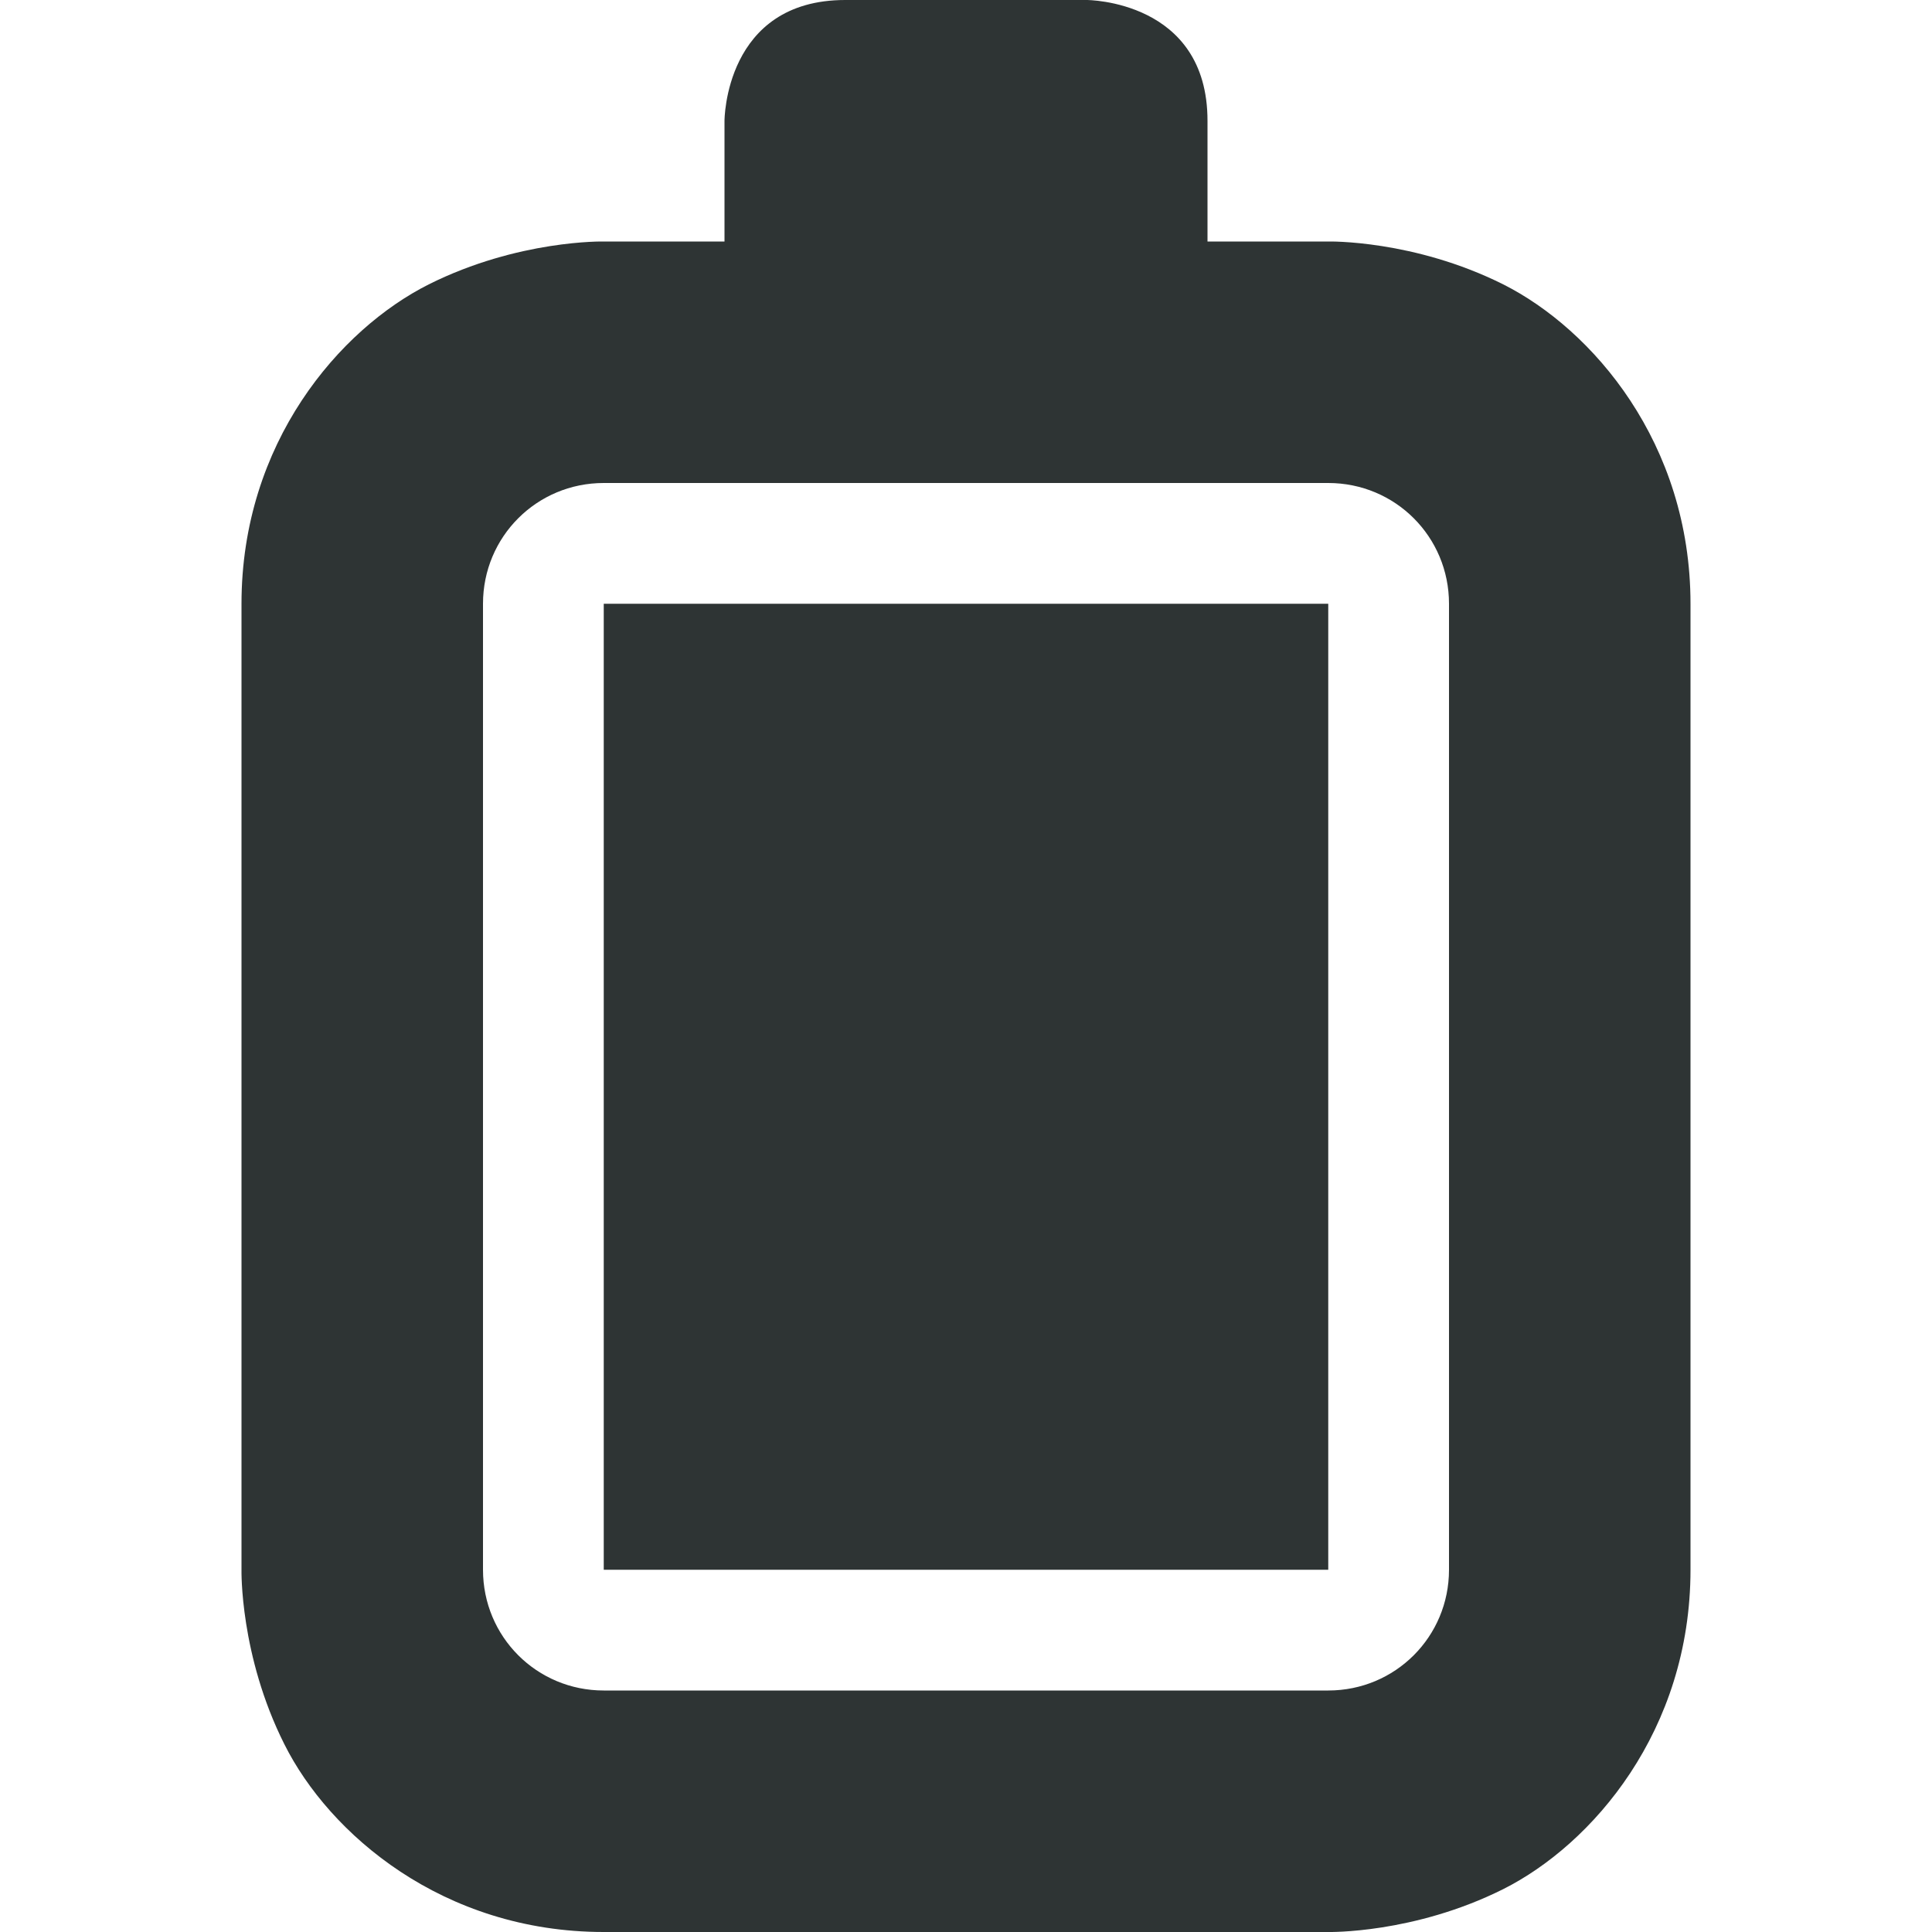
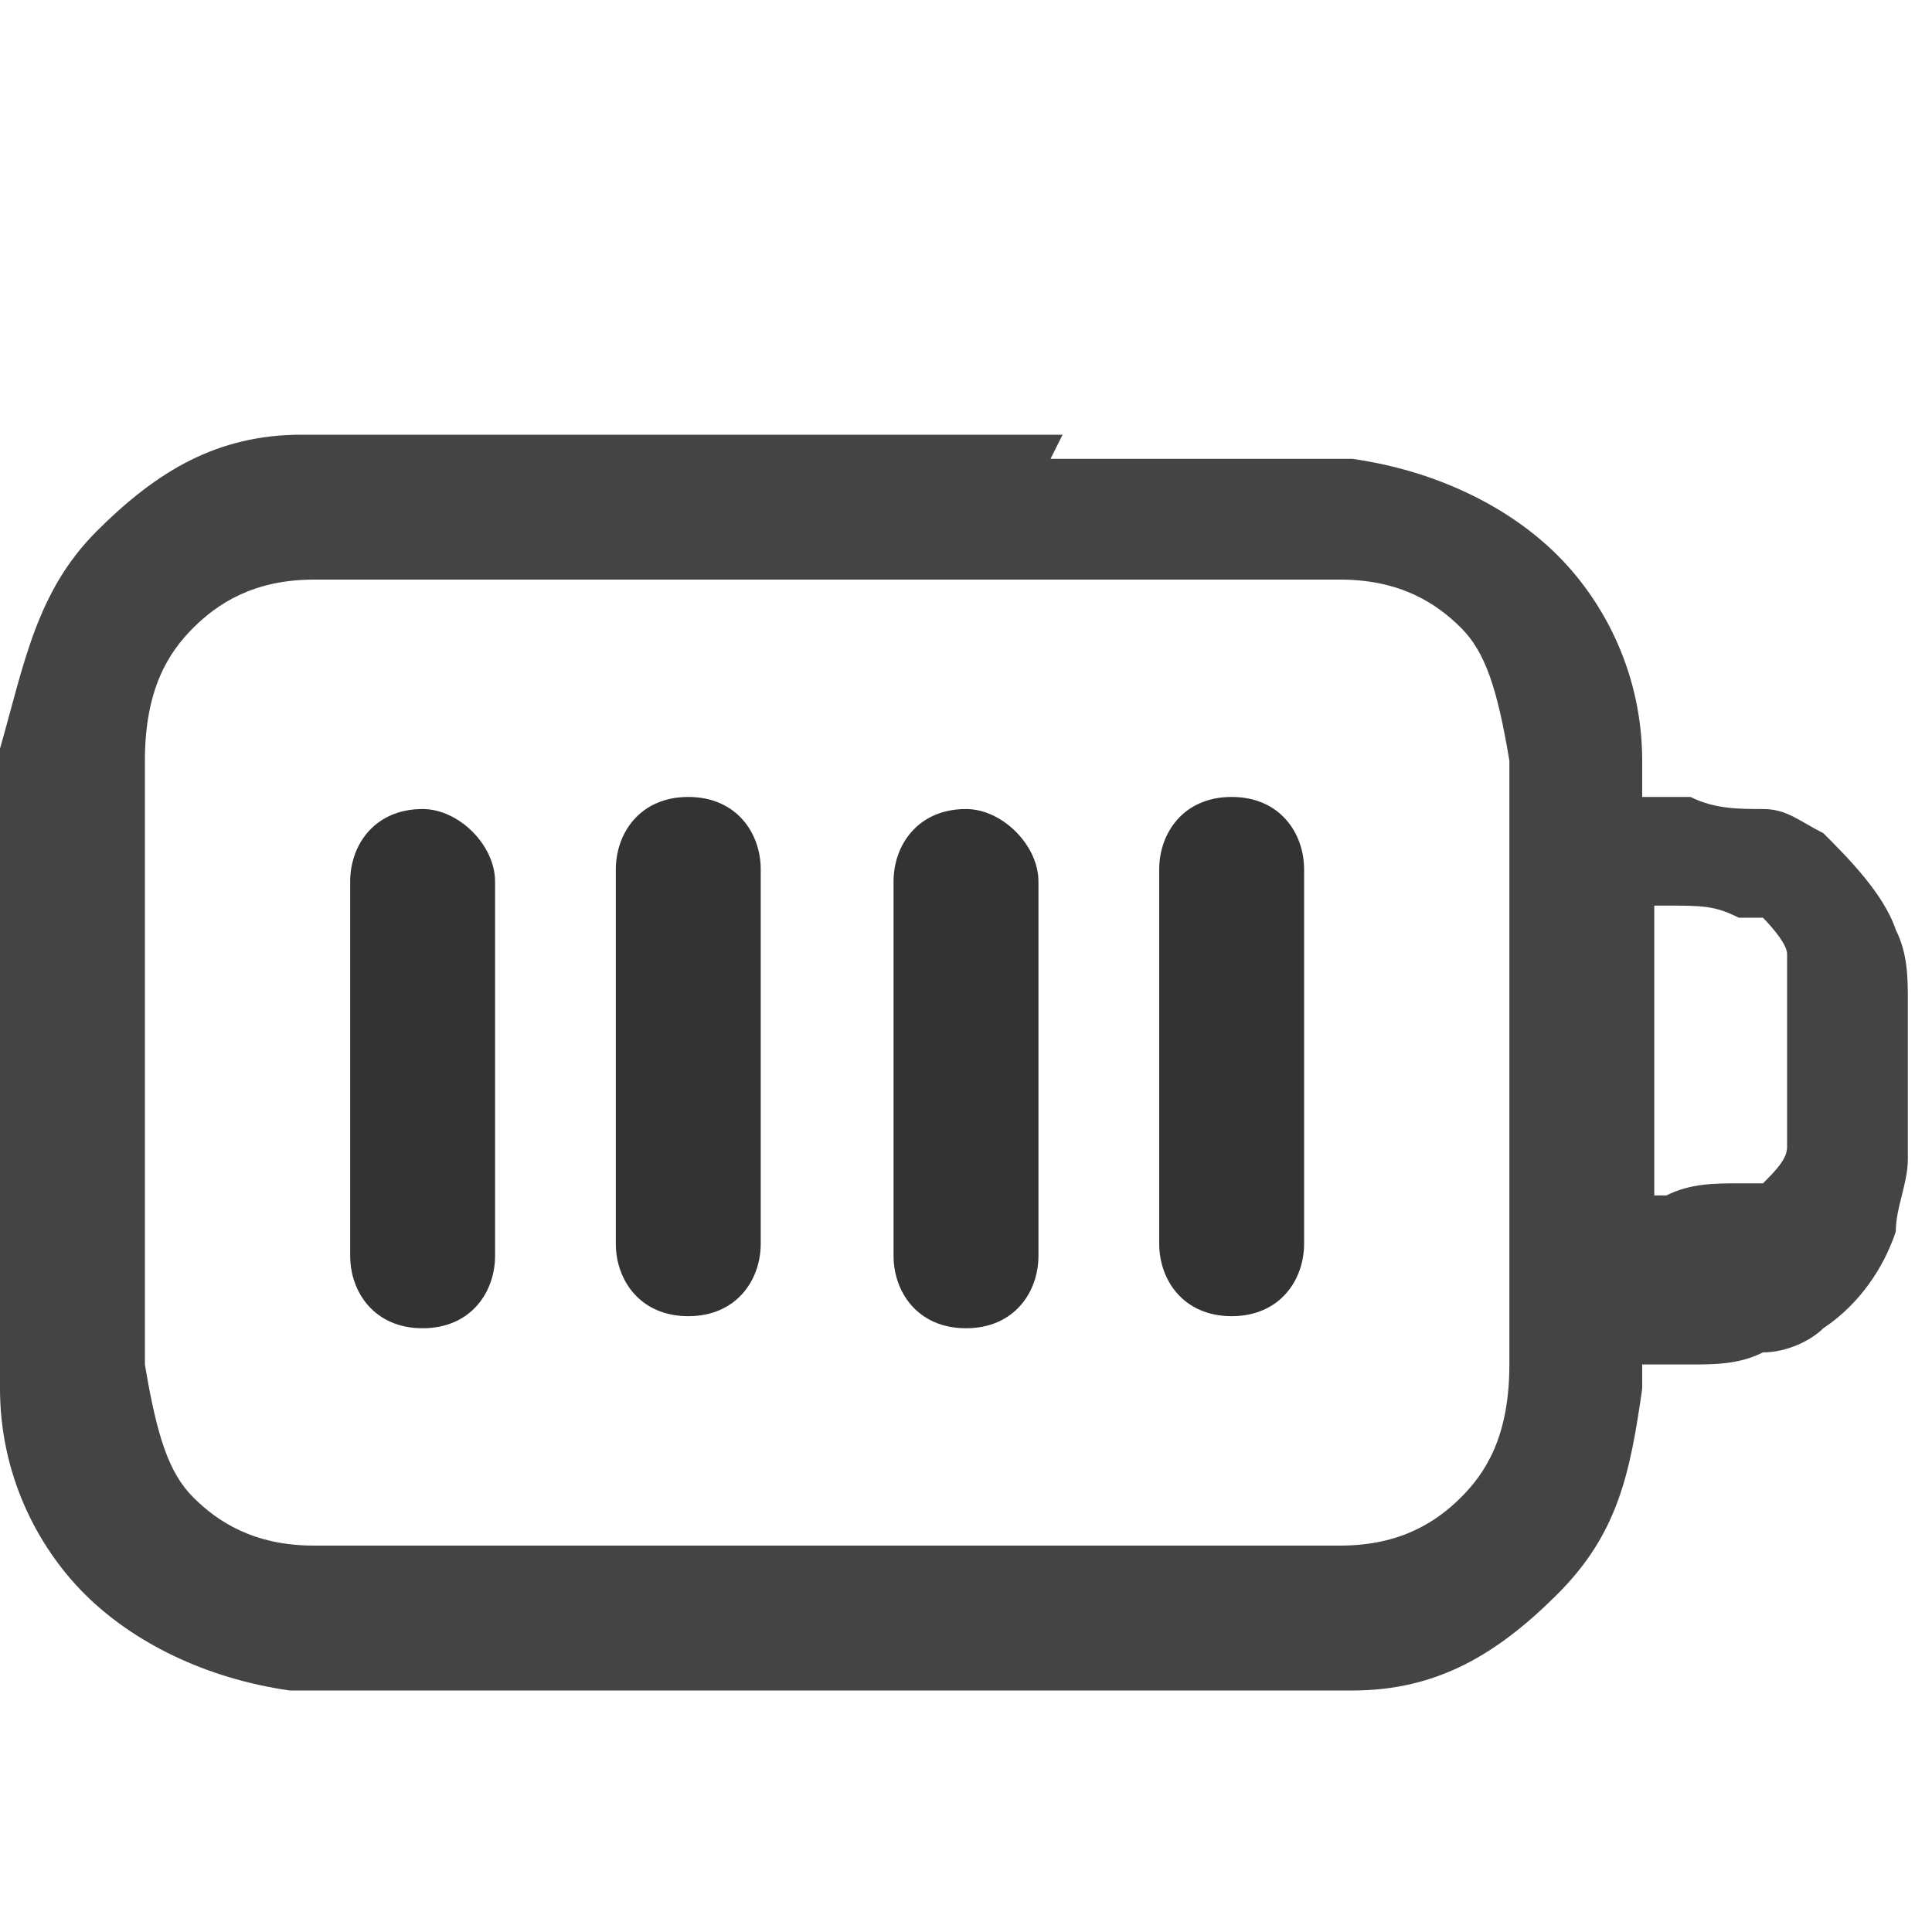
- <svg xmlns="http://www.w3.org/2000/svg" height="16px" viewBox="0 0 16 16" width="16px">
-   <path d="m 7 0 c -1 0 -1 1 -1 1 v 1 h -1 s -0.707 -0.016 -1.449 0.355 c -0.738 0.371 -1.551 1.312 -1.551 2.645 v 8 s -0.016 0.707 0.355 1.445 c 0.371 0.742 1.312 1.555 2.645 1.555 h 6 s 0.707 0.016 1.449 -0.355 c 0.738 -0.371 1.551 -1.312 1.551 -2.645 v -8 c 0 -1.332 -0.812 -2.273 -1.551 -2.645 c -0.742 -0.371 -1.449 -0.355 -1.449 -0.355 h -1 v -1 c 0 -1 -1 -1 -1 -1 z m 4 4 c 0.555 0 1 0.445 1 1 v 8 c 0 0.555 -0.445 1 -1 1 h -6 c -0.555 0 -1 -0.445 -1 -1 v -8 c 0 -0.555 0.445 -1 1 -1 z m -6 1 v 8 h 6 v -8 z m 0 0" fill="#2e3434" />
+ <svg xmlns="http://www.w3.org/2000/svg" id="_图层_1" version="1.1" viewBox="0 0 16 16">
+   <defs>
+     <style>
+       .st0, .st1 {
+         fill: #333;
+       }
+ 
+       .st0, .st2, .st3, .st4 {
+         display: none;
+       }
+ 
+       .st5, .st2 {
+         fill: #444;
+       }
+ 
+       .st6 {
+         fill: #2e3434;
+       }
+ 
+       .st4 {
+         fill: #ed333b;
+       }
+ 
+       .st7 {
+         fill: #ff7800;
+       }
+     </style>
+   </defs>
+   <path class="st0" d="M3.5,6.7c.3,0,.6.3.6.6v3.1c0,.3-.2.6-.6.6s-.6-.3-.6-.6v-3.1c0-.3.2-.6.6-.6ZM6.3,7.2c0-.3-.2-.6-.6-.6s-.6.3-.6.6v3.1c0,.3.2.6.6.6s.6-.3.6-.6v-3.1ZM8,6.7c.3,0,.6.3.6.6v3.1c0,.3-.2.6-.6.6s-.6-.3-.6-.6v-3.1c0-.3.2-.6.6-.6ZM10.8,7.2c0-.3-.2-.6-.6-.6s-.6.3-.6.6v3.1c0,.3.2.6.6.6s.6-.3.6-.6v-3.1Z" />
+   <path class="st2" d="M16,8.1c0-.2,0-.4-.1-.6-.1-.3-.4-.6-.6-.8-.2-.1-.3-.2-.5-.2-.2,0-.4,0-.6-.1h-.4c0-.1,0-.2,0-.3,0-.7-.3-1.3-.7-1.7s-1-.7-1.7-.8c-.6,0-1.5,0-2.5,0h-3.8c-.7,0-.9,0-1.4,0v1.2c.4,0,.8,0,1.5,0h3.7c1.1,0,1.8,0,2.4,0,.5,0,.8.2,1,.4.2.2.3.5.4,1.1,0,.6,0,1.4,0,2.5s0,1.9,0,2.5c0,.6-.2.9-.4,1.1s-.5.4-1,.4c-.6,0-1.3,0-2.4,0h-3.7c-1.1,0-1.8,0-2.4,0-.5,0-.8-.2-1-.4-.2-.2-.3-.5-.4-1.1,0-.6,0-1.4,0-2.5s0-.3,0-.6c0,0,0,0,0,0H0c0,.2,0,.3,0,.5H0c0,1.1,0,2,0,2.7,0,.7.3,1.3.7,1.7s1,.7,1.7.8c.6,0,1.5,0,2.5,0h3.8c1,0,1.8,0,2.5,0,.7,0,1.2-.3,1.7-.8s.6-1,.7-1.7v-.2s.4,0,.4,0c.2,0,.4,0,.6-.1.2,0,.4-.1.5-.2.3-.2.5-.5.6-.8,0-.2.1-.4.1-.6,0-.2,0-.4,0-.6h0c0-.3,0-.5,0-.7h0ZM14.9,9.4c0,0,0,.1,0,.2,0,.1-.1.2-.2.3,0,0-.1,0-.2,0-.2,0-.4,0-.6.1h-.1v-1.2h0v-1.3h.1c.3,0,.4,0,.6.1,0,0,.1,0,.2,0,0,0,.2.2.2.3,0,0,0,0,0,.2,0,.1,0,.3,0,.6s0,.5,0,.6h0Z" />
+   <path class="st5" d="M8.8,3.6h-3.8c-1,0-1.8,0-2.5,0-.7,0-1.2.3-1.7.8S.2,5.5,0,6.2c0,.7,0,1.5,0,2.6h0c0,1.1,0,2,0,2.7,0,.7.3,1.3.7,1.7s1,.7,1.7.8c.6,0,1.5,0,2.5,0h3.8c1,0,1.8,0,2.5,0,.7,0,1.2-.3,1.7-.8s.6-1,.7-1.7v-.2s.4,0,.4,0c.2,0,.4,0,.6-.1.2,0,.4-.1.5-.2.3-.2.5-.5.6-.8,0-.2.1-.4.1-.6,0-.2,0-.4,0-.6h0c0-.3,0-.5,0-.7,0-.2,0-.4-.1-.6-.1-.3-.4-.6-.6-.8-.2-.1-.3-.2-.5-.2-.2,0-.4,0-.6-.1h-.4c0-.1,0-.2,0-.3,0-.7-.3-1.3-.7-1.7s-1-.7-1.7-.8c-.6,0-1.5,0-2.5,0h0ZM13.7,7.5h.1c.3,0,.4,0,.6.1,0,0,.1,0,.2,0,0,0,.2.2.2.3,0,0,0,0,0,.2,0,.1,0,.3,0,.6s0,.5,0,.6c0,0,0,.1,0,.2,0,.1-.1.2-.2.3,0,0-.1,0-.2,0-.2,0-.4,0-.6.1h-.1v-1.2h0v-1.3h0ZM1.6,5.2c.2-.2.5-.4,1-.4.6,0,1.3,0,2.4,0h3.7c1.1,0,1.8,0,2.4,0,.5,0,.8.2,1,.4s.3.5.4,1.1c0,.6,0,1.4,0,2.5s0,1.9,0,2.5c0,.6-.2.9-.4,1.1s-.5.4-1,.4c-.6,0-1.3,0-2.4,0h-3.7c-1.1,0-1.8,0-2.4,0-.5,0-.8-.2-1-.4-.2-.2-.3-.5-.4-1.1,0-.6,0-1.4,0-2.5s0-1.9,0-2.5c0-.6.2-.9.4-1.1Z" />
+   <g class="st3">
+     <path class="st1" d="M1.9,2h0c-.2,0-.3,0-.4.2L.2,3.9c0,.1-.2.3-.2.4,0,.1,0,.3,0,.4,0,.1.1.3.2.4,0,0,0,0,0,0,0,0,.2.1.3.1l.9.2-1.3,1.3c-.2.2-.2.6,0,.8.2.2.6.2.8,0l1.6-1.7c0,0,.2-.2.2-.3,0-.1,0-.2,0-.4,0,0,0-.2,0-.2,0-.1,0-.2-.2-.3s-.1-.1-.2-.2c0,0-.2-.1-.3-.1l-.9-.2,1-1.3c0,0,0-.2.1-.2,0-.3-.1-.6-.4-.7h-.1,0Z" />
+   </g>
+   <path class="st1" d="M3.5,6.7c.3,0,.6.3.6.6v3.1c0,.3-.2.6-.6.6s-.6-.3-.6-.6v-3.1c0-.3.2-.6.6-.6Z" />
+   <path class="st1" d="M6.3,7.2c0-.3-.2-.6-.6-.6s-.6.3-.6.6v3.1c0,.3.2.6.6.6s.6-.3.6-.6v-3.1Z" />
+   <path class="st1" d="M8,6.7c.3,0,.6.3.6.6v3.1c0,.3-.2.6-.6.6s-.6-.3-.6-.6v-3.1c0-.3.2-.6.6-.6Z" />
+   <path class="st1" d="M10.8,7.2c0-.3-.2-.6-.6-.6s-.6.3-.6.6v3.1c0,.3.2.6.6.6s.6-.3.6-.6v-3.1Z" />
+   <path class="st4" d="M4.8,6.9h0c.2-.3.6-.3.9,0l3.3,3c.3.2.3.7,0,1h0c-.2.3-.6.3-.9,0l-3.3-3c-.3-.2-.3-.7,0-1Z" />
+   <path class="st4" d="M9.3,6.9h0c.2.3.2.7,0,1l-3.4,2.9c-.3.2-.7.2-.9,0h0c-.2-.3-.2-.7,0-1l3.4-2.9c.3-.2.7-.2.9,0Z" />
+   <g class="st3">
+     <path class="st6" d="M7,6.5c-.2,0-.5,0-.7.1-.6.3-1,.8-1,1.5h1.1c0-.2.1-.4.3-.5s.4,0,.6.1c.2.2.2.4.1.6s-.3.3-.5.3-.5.2-.5.5v1h1.1v-.6c.4-.2.8-.5,1-.9.3-.6.1-1.3-.3-1.7-.3-.3-.7-.4-1.1-.5h0c0,0,0,0,0,0ZM6.9,10.6c-.3,0-.5.2-.5.5s.2.5.5.5.5-.2.5-.5-.2-.5-.5-.5Z" />
+   </g>
+   <g class="st3">
+     <path class="st7" d="M1.5,7c0,.4-.3.7-.7.7s-.7-.3-.7-.7.3-.7.7-.7.7.3.7.7Z" />
+     <path class="st7" d="M.2,2.3v2.7c0,.4.3.7.7.7s.7-.3.7-.7v-2.7s-1.4,0-1.4,0Z" />
+   </g>
</svg>
